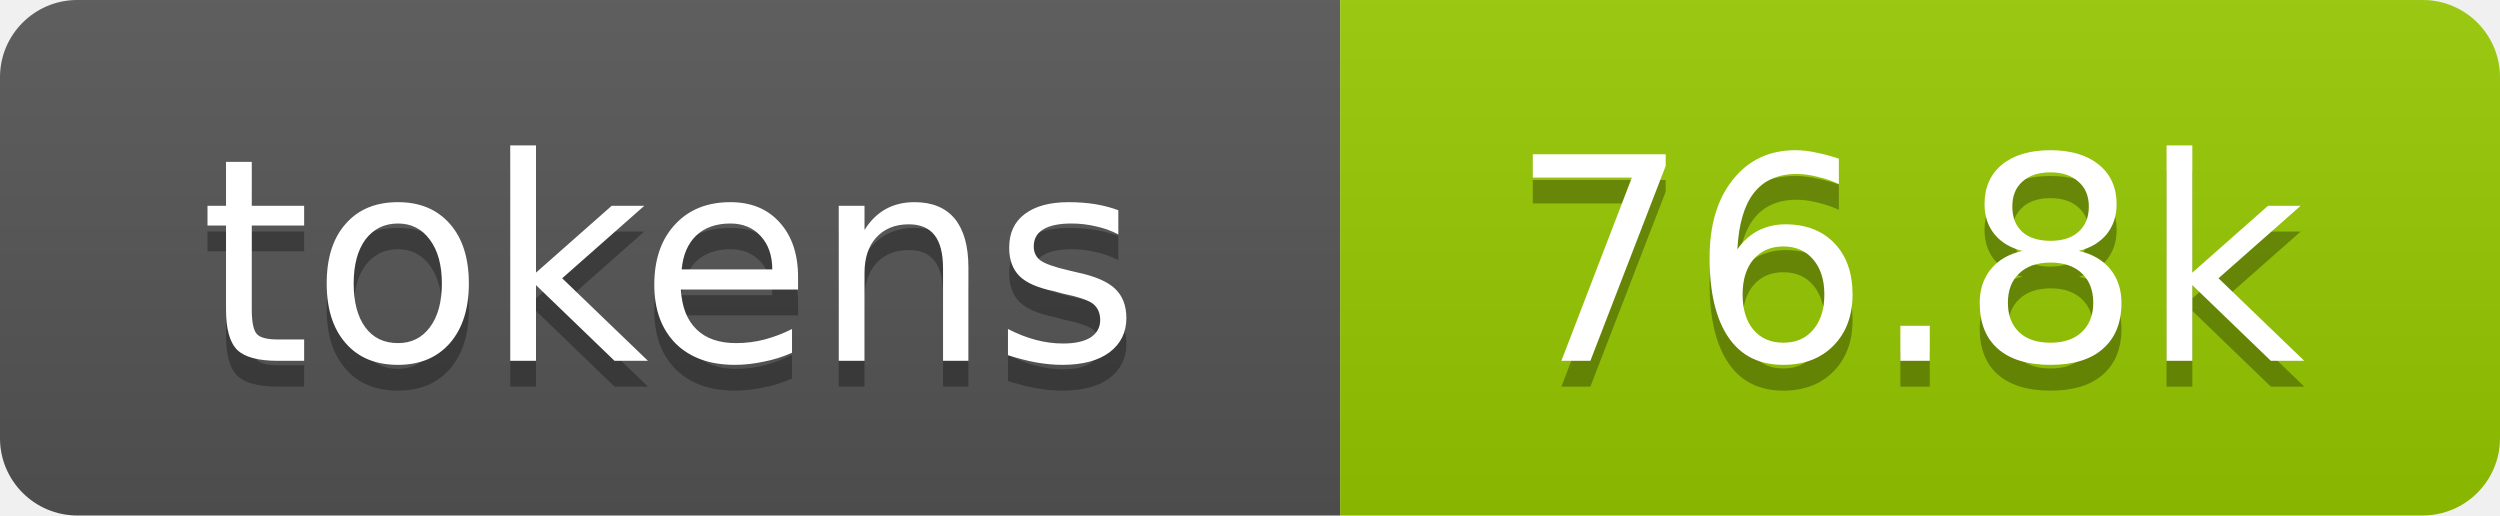
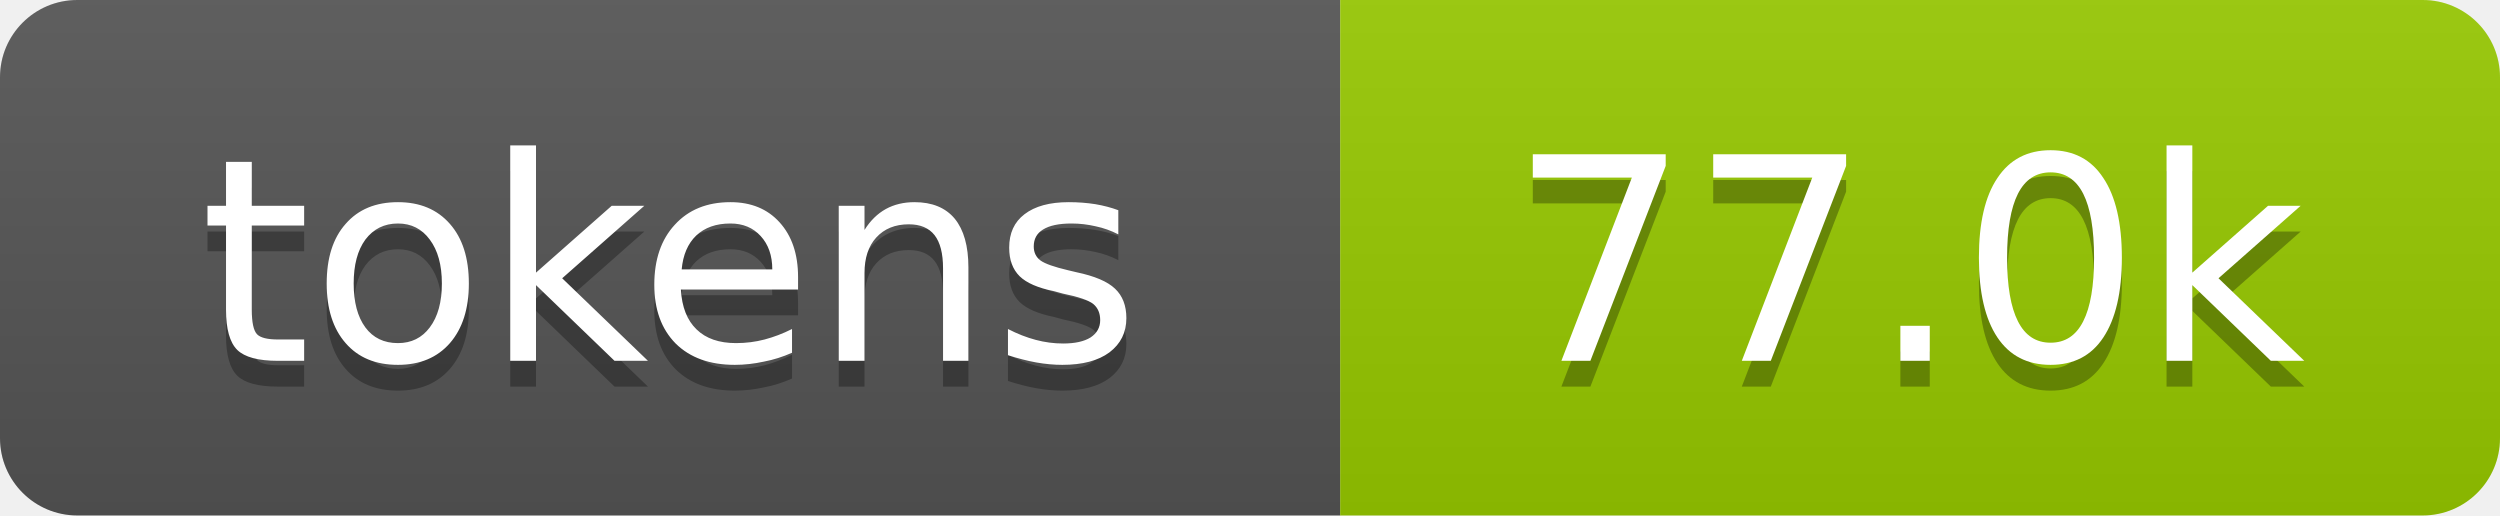
- <svg xmlns="http://www.w3.org/2000/svg" xmlns:xlink="http://www.w3.org/1999/xlink" width="97" height="20" role="img" aria-label="76.8k tokens, 38% of context window">
+ <svg xmlns="http://www.w3.org/2000/svg" xmlns:xlink="http://www.w3.org/1999/xlink" width="97" height="20" role="img" aria-label="77.0k tokens, 38% of context window">
  <linearGradient id="s" x2="0" y2="100%">
    <stop offset="0" stop-color="#bbb" stop-opacity=".1" />
    <stop offset="1" stop-opacity=".1" />
  </linearGradient>
  <clipPath id="r">
    <rect width="97" height="20" rx="3" fill="#fff" />
  </clipPath>
  <a xlink:href="https://github.com/qwibitai/nanoclaw/tree/main/repo-tokens">
    <g clip-path="url(#r)">
      <rect width="52" height="20" fill="#555" />
      <rect x="52" width="45" height="20" fill="#97ca00" />
      <rect width="97" height="20" fill="url(#s)" />
      <g fill="#fff" text-anchor="middle" font-family="Verdana,Geneva,DejaVu Sans,sans-serif" font-size="11">
        <text aria-hidden="true" x="26" y="15" fill="#010101" fill-opacity=".3">tokens</text>
        <text x="26" y="14">tokens</text>
-         <text aria-hidden="true" x="74" y="15" fill="#010101" fill-opacity=".3">76.8k</text>
-         <text x="74" y="14">76.8k</text>
+         <text aria-hidden="true" x="74" y="15" fill="#010101" fill-opacity=".3">77.0k</text>
+         <text x="74" y="14">77.0k</text>
      </g>
    </g>
  </a>
</svg>
